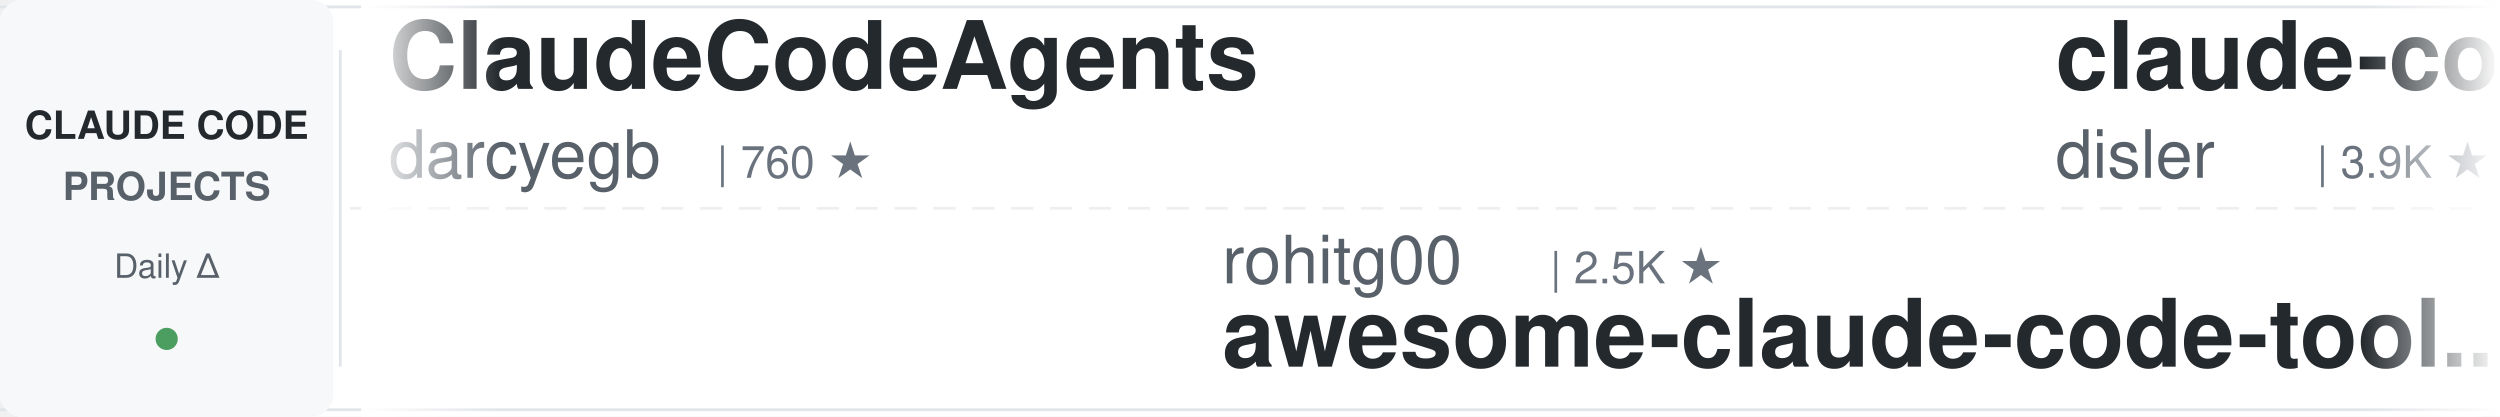
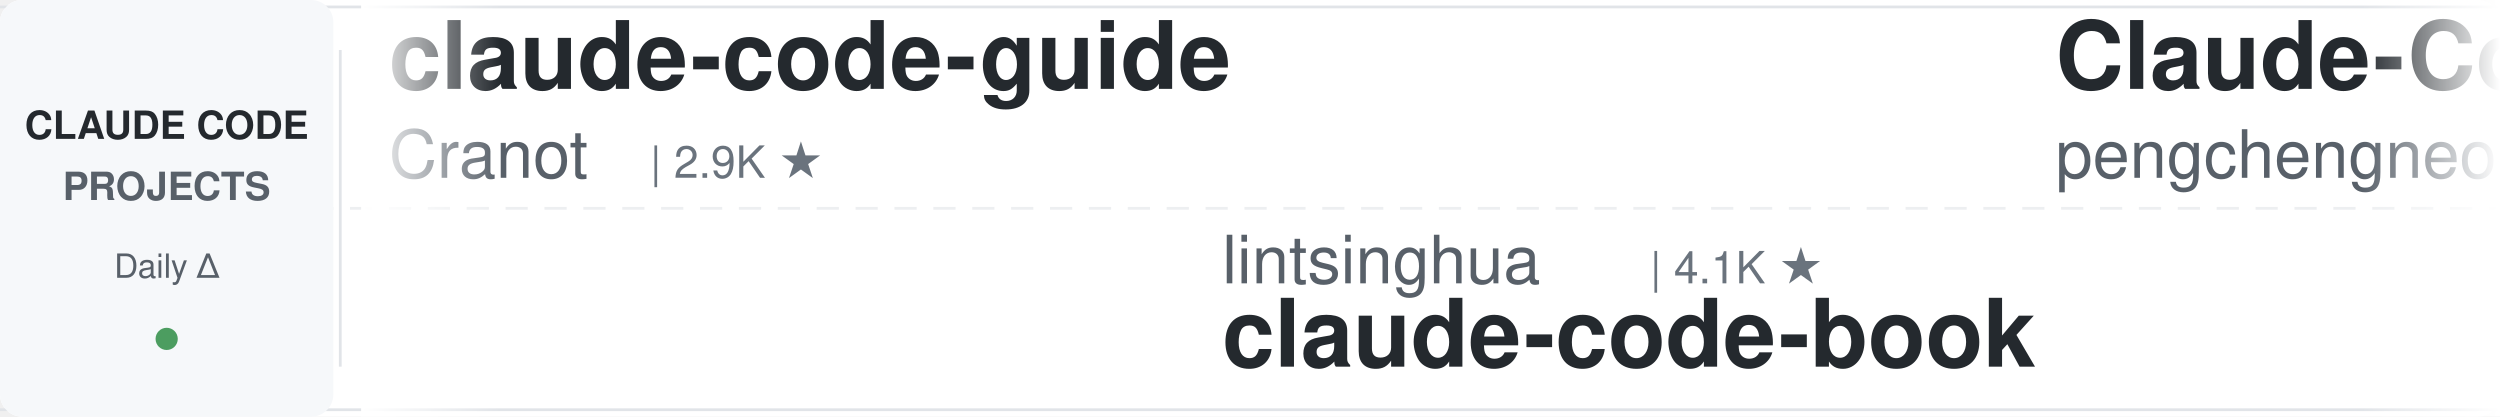
<svg xmlns="http://www.w3.org/2000/svg" width="900" height="150">
  <defs>
    <linearGradient id="awesomeLeftFade" x1="0%" y1="0%" x2="100%" y2="0%">
      <stop offset="0%" style="stop-color:#ffffff;stop-opacity:1" />
      <stop offset="100%" style="stop-color:#ffffff;stop-opacity:0" />
    </linearGradient>
    <linearGradient id="awesomeRightFade" x1="0%" y1="0%" x2="100%" y2="0%">
      <stop offset="0%" style="stop-color:#ffffff;stop-opacity:0" />
      <stop offset="100%" style="stop-color:#ffffff;stop-opacity:1" />
    </linearGradient>
  </defs>
  <rect width="900" height="150" fill="#ffffff" rx="8" />
  <rect x="0" y="2" width="900" height="1" fill="#e1e4e8" />
  <rect x="0" y="147" width="900" height="1" fill="#e1e4e8" />
  <line x1="0" y1="75" x2="900" y2="75" stroke="#e1e4e8" stroke-width="1" stroke-dasharray="8 6" opacity="0.6" />
  <rect x="0" y="0" width="120" height="150" fill="#f6f8fa" rx="8" />
  <text x="60" y="50" font-family="-apple-system, BlinkMacSystemFont, 'Segoe UI', Helvetica, Arial, sans-serif" font-size="14" font-weight="600" fill="#24292e" text-anchor="middle">CLAUDE CODE</text>
  <text x="60" y="72" font-family="-apple-system, BlinkMacSystemFont, 'Segoe UI', Helvetica, Arial, sans-serif" font-size="14" font-weight="600" fill="#586069" text-anchor="middle">PROJECTS</text>
  <text x="60" y="100" font-family="-apple-system, BlinkMacSystemFont, 'Segoe UI', Helvetica, Arial, sans-serif" font-size="12" font-weight="500" fill="#586069" text-anchor="middle">Daily Δ</text>
  <circle cx="60" cy="122" r="4" fill="#22863a" opacity="0.8" />
  <rect x="122" y="18" width="1" height="114" fill="#e1e4e8" />
  <clipPath id="awesomeTickerClip">
    <rect x="130" y="0" width="770" height="150" />
  </clipPath>
  <g clip-path="url(#awesomeTickerClip)">
    <g id="awesomeTickerItems">
      <animateTransform attributeName="transform" attributeType="XML" type="translate" from="0 0" to="-3000 0" dur="54s" repeatCount="indefinite" />
      <g transform="translate(0, 0)">
-         <text x="140" y="32" font-family="-apple-system, BlinkMacSystemFont, 'Segoe UI', Helvetica, Arial, sans-serif" font-size="34" font-weight="600" fill="#24292e">ClaudeCodeAgents</text>
-         <text x="140" y="64" font-family="-apple-system, BlinkMacSystemFont, 'Segoe UI', Helvetica, Arial, sans-serif" font-size="24" font-weight="400" fill="#586069">darcyegb</text>
-         <text x="258" y="64" font-family="-apple-system, BlinkMacSystemFont, 'Segoe UI', Helvetica, Arial, sans-serif" font-size="16" font-weight="500" fill="#6a737d">| 760 ★</text>
-       </g>
-       <g transform="translate(300, 0)">
-         <text x="140" y="102" font-family="-apple-system, BlinkMacSystemFont, 'Segoe UI', Helvetica, Arial, sans-serif" font-size="24" font-weight="400" fill="#586069">rohitg00</text>
-         <text x="258" y="102" font-family="-apple-system, BlinkMacSystemFont, 'Segoe UI', Helvetica, Arial, sans-serif" font-size="16" font-weight="500" fill="#6a737d">| 2.5K ★</text>
-         <text x="140" y="132" font-family="-apple-system, BlinkMacSystemFont, 'Segoe UI', Helvetica, Arial, sans-serif" font-size="34" font-weight="600" fill="#24292e">awesome-claude-code-tool...</text>
-       </g>
-       <g transform="translate(600, 0)">
-         <text x="140" y="32" font-family="-apple-system, BlinkMacSystemFont, 'Segoe UI', Helvetica, Arial, sans-serif" font-size="34" font-weight="600" fill="#24292e">claude-code-hooks-master...</text>
-         <text x="140" y="64" font-family="-apple-system, BlinkMacSystemFont, 'Segoe UI', Helvetica, Arial, sans-serif" font-size="24" font-weight="400" fill="#586069">disler</text>
-         <text x="234" y="64" font-family="-apple-system, BlinkMacSystemFont, 'Segoe UI', Helvetica, Arial, sans-serif" font-size="16" font-weight="500" fill="#6a737d">| 3.9K ★</text>
-       </g>
-       <g transform="translate(900, 0)">
-         <text x="140" y="102" font-family="-apple-system, BlinkMacSystemFont, 'Segoe UI', Helvetica, Arial, sans-serif" font-size="24" font-weight="400" fill="#586069">multica-ai</text>
-         <text x="282" y="102" font-family="-apple-system, BlinkMacSystemFont, 'Segoe UI', Helvetica, Arial, sans-serif" font-size="16" font-weight="500" fill="#6a737d">| 204.9K ★</text>
-         <text x="377" y="102" font-family="-apple-system, BlinkMacSystemFont, 'Segoe UI', Helvetica, Arial, sans-serif" font-size="16" font-weight="500" fill="#22863a"> +24</text>
-         <text x="140" y="132" font-family="-apple-system, BlinkMacSystemFont, 'Segoe UI', Helvetica, Arial, sans-serif" font-size="34" font-weight="600" fill="#24292e">andrej-karpathy-skills</text>
-       </g>
-       <g transform="translate(1200, 0)">
        <text x="140" y="32" font-family="-apple-system, BlinkMacSystemFont, 'Segoe UI', Helvetica, Arial, sans-serif" font-size="34" font-weight="600" fill="#24292e">claude-code-guide</text>
        <text x="140" y="64" font-family="-apple-system, BlinkMacSystemFont, 'Segoe UI', Helvetica, Arial, sans-serif" font-size="24" font-weight="400" fill="#586069">Cranot</text>
        <text x="234" y="64" font-family="-apple-system, BlinkMacSystemFont, 'Segoe UI', Helvetica, Arial, sans-serif" font-size="16" font-weight="500" fill="#6a737d">| 2.9K ★</text>
      </g>
+       <g transform="translate(300, 0)">
+         <text x="140" y="102" font-family="-apple-system, BlinkMacSystemFont, 'Segoe UI', Helvetica, Arial, sans-serif" font-size="24" font-weight="400" fill="#586069">lintsinghua</text>
+         <text x="294" y="102" font-family="-apple-system, BlinkMacSystemFont, 'Segoe UI', Helvetica, Arial, sans-serif" font-size="16" font-weight="500" fill="#6a737d">| 4.1K ★</text>
+         <text x="140" y="132" font-family="-apple-system, BlinkMacSystemFont, 'Segoe UI', Helvetica, Arial, sans-serif" font-size="34" font-weight="600" fill="#24292e">claude-code-book</text>
+       </g>
+       <g transform="translate(600, 0)">
+         <text x="140" y="32" font-family="-apple-system, BlinkMacSystemFont, 'Segoe UI', Helvetica, Arial, sans-serif" font-size="34" font-weight="600" fill="#24292e">Claude-Code</text>
+         <text x="140" y="64" font-family="-apple-system, BlinkMacSystemFont, 'Segoe UI', Helvetica, Arial, sans-serif" font-size="24" font-weight="400" fill="#586069">pengchengneo</text>
+         <text x="306" y="64" font-family="-apple-system, BlinkMacSystemFont, 'Segoe UI', Helvetica, Arial, sans-serif" font-size="16" font-weight="500" fill="#6a737d">| 1.8K ★</text>
+       </g>
+       <g transform="translate(900, 0)">
+         <text x="140" y="102" font-family="-apple-system, BlinkMacSystemFont, 'Segoe UI', Helvetica, Arial, sans-serif" font-size="24" font-weight="400" fill="#586069">ChrisWiles</text>
+         <text x="282" y="102" font-family="-apple-system, BlinkMacSystemFont, 'Segoe UI', Helvetica, Arial, sans-serif" font-size="16" font-weight="500" fill="#6a737d">| 6.0K ★</text>
+         <text x="140" y="132" font-family="-apple-system, BlinkMacSystemFont, 'Segoe UI', Helvetica, Arial, sans-serif" font-size="34" font-weight="600" fill="#24292e">claude-code-showcase</text>
+       </g>
+       <g transform="translate(1200, 0)">
+         <text x="140" y="32" font-family="-apple-system, BlinkMacSystemFont, 'Segoe UI', Helvetica, Arial, sans-serif" font-size="34" font-weight="600" fill="#24292e">claude-code-best-practic...</text>
+         <text x="140" y="64" font-family="-apple-system, BlinkMacSystemFont, 'Segoe UI', Helvetica, Arial, sans-serif" font-size="24" font-weight="400" fill="#586069">shanraisshan</text>
+         <text x="306" y="64" font-family="-apple-system, BlinkMacSystemFont, 'Segoe UI', Helvetica, Arial, sans-serif" font-size="16" font-weight="500" fill="#6a737d">| 64.8K ★</text>
+         <text x="392" y="64" font-family="-apple-system, BlinkMacSystemFont, 'Segoe UI', Helvetica, Arial, sans-serif" font-size="16" font-weight="500" fill="#22863a"> +1</text>
+       </g>
      <g transform="translate(1500, 0)">
-         <text x="140" y="102" font-family="-apple-system, BlinkMacSystemFont, 'Segoe UI', Helvetica, Arial, sans-serif" font-size="24" font-weight="400" fill="#586069">hangsman</text>
-         <text x="258" y="102" font-family="-apple-system, BlinkMacSystemFont, 'Segoe UI', Helvetica, Arial, sans-serif" font-size="16" font-weight="500" fill="#6a737d">| 790 ★</text>
-         <text x="140" y="132" font-family="-apple-system, BlinkMacSystemFont, 'Segoe UI', Helvetica, Arial, sans-serif" font-size="34" font-weight="600" fill="#24292e">claude-code-source</text>
+         <text x="140" y="102" font-family="-apple-system, BlinkMacSystemFont, 'Segoe UI', Helvetica, Arial, sans-serif" font-size="24" font-weight="400" fill="#586069">simonw</text>
+         <text x="234" y="102" font-family="-apple-system, BlinkMacSystemFont, 'Segoe UI', Helvetica, Arial, sans-serif" font-size="16" font-weight="500" fill="#6a737d">| 1.7K ★</text>
+         <text x="140" y="132" font-family="-apple-system, BlinkMacSystemFont, 'Segoe UI', Helvetica, Arial, sans-serif" font-size="34" font-weight="600" fill="#24292e">claude-code-transcripts</text>
      </g>
      <g transform="translate(1800, 0)">
-         <text x="140" y="32" font-family="-apple-system, BlinkMacSystemFont, 'Segoe UI', Helvetica, Arial, sans-serif" font-size="34" font-weight="600" fill="#24292e">oh-my-claudecode</text>
-         <text x="140" y="64" font-family="-apple-system, BlinkMacSystemFont, 'Segoe UI', Helvetica, Arial, sans-serif" font-size="24" font-weight="400" fill="#586069">Yeachan-Heo</text>
-         <text x="294" y="64" font-family="-apple-system, BlinkMacSystemFont, 'Segoe UI', Helvetica, Arial, sans-serif" font-size="16" font-weight="500" fill="#6a737d">| 38.7K ★</text>
+         <text x="140" y="32" font-family="-apple-system, BlinkMacSystemFont, 'Segoe UI', Helvetica, Arial, sans-serif" font-size="34" font-weight="600" fill="#24292e">claude-code-from-source</text>
+         <text x="140" y="64" font-family="-apple-system, BlinkMacSystemFont, 'Segoe UI', Helvetica, Arial, sans-serif" font-size="24" font-weight="400" fill="#586069">alejandrobalderas</text>
+         <text x="366" y="64" font-family="-apple-system, BlinkMacSystemFont, 'Segoe UI', Helvetica, Arial, sans-serif" font-size="16" font-weight="500" fill="#6a737d">| 2.8K ★</text>
      </g>
      <g transform="translate(2100, 0)">
-         <text x="140" y="102" font-family="-apple-system, BlinkMacSystemFont, 'Segoe UI', Helvetica, Arial, sans-serif" font-size="24" font-weight="400" fill="#586069">LING71671</text>
-         <text x="270" y="102" font-family="-apple-system, BlinkMacSystemFont, 'Segoe UI', Helvetica, Arial, sans-serif" font-size="16" font-weight="500" fill="#6a737d">| 945 ★</text>
-         <text x="140" y="132" font-family="-apple-system, BlinkMacSystemFont, 'Segoe UI', Helvetica, Arial, sans-serif" font-size="34" font-weight="600" fill="#24292e">Open-ClaudeCode</text>
+         <text x="140" y="102" font-family="-apple-system, BlinkMacSystemFont, 'Segoe UI', Helvetica, Arial, sans-serif" font-size="24" font-weight="400" fill="#586069">liuup</text>
+         <text x="222" y="102" font-family="-apple-system, BlinkMacSystemFont, 'Segoe UI', Helvetica, Arial, sans-serif" font-size="16" font-weight="500" fill="#6a737d">| 3.8K ★</text>
+         <text x="299" y="102" font-family="-apple-system, BlinkMacSystemFont, 'Segoe UI', Helvetica, Arial, sans-serif" font-size="16" font-weight="500" fill="#22863a"> +2</text>
+         <text x="140" y="132" font-family="-apple-system, BlinkMacSystemFont, 'Segoe UI', Helvetica, Arial, sans-serif" font-size="34" font-weight="600" fill="#24292e">claude-code-analysis</text>
      </g>
      <g transform="translate(2400, 0)">
-         <text x="140" y="32" font-family="-apple-system, BlinkMacSystemFont, 'Segoe UI', Helvetica, Arial, sans-serif" font-size="34" font-weight="600" fill="#24292e">ralph-claude-code</text>
-         <text x="140" y="64" font-family="-apple-system, BlinkMacSystemFont, 'Segoe UI', Helvetica, Arial, sans-serif" font-size="24" font-weight="400" fill="#586069">frankbria</text>
-         <text x="270" y="64" font-family="-apple-system, BlinkMacSystemFont, 'Segoe UI', Helvetica, Arial, sans-serif" font-size="16" font-weight="500" fill="#6a737d">| 9.6K ★</text>
+         <text x="140" y="32" font-family="-apple-system, BlinkMacSystemFont, 'Segoe UI', Helvetica, Arial, sans-serif" font-size="34" font-weight="600" fill="#24292e">claude-code-system-promp...</text>
+         <text x="140" y="64" font-family="-apple-system, BlinkMacSystemFont, 'Segoe UI', Helvetica, Arial, sans-serif" font-size="24" font-weight="400" fill="#586069">Piebald-AI</text>
+         <text x="282" y="64" font-family="-apple-system, BlinkMacSystemFont, 'Segoe UI', Helvetica, Arial, sans-serif" font-size="16" font-weight="500" fill="#6a737d">| 12.4K ★</text>
+         <text x="368" y="64" font-family="-apple-system, BlinkMacSystemFont, 'Segoe UI', Helvetica, Arial, sans-serif" font-size="16" font-weight="500" fill="#22863a"> +1</text>
      </g>
      <g transform="translate(2700, 0)">
-         <text x="140" y="102" font-family="-apple-system, BlinkMacSystemFont, 'Segoe UI', Helvetica, Arial, sans-serif" font-size="24" font-weight="400" fill="#586069">AprilNEA</text>
-         <text x="258" y="102" font-family="-apple-system, BlinkMacSystemFont, 'Segoe UI', Helvetica, Arial, sans-serif" font-size="16" font-weight="500" fill="#6a737d">| 391 ★</text>
-         <text x="140" y="132" font-family="-apple-system, BlinkMacSystemFont, 'Segoe UI', Helvetica, Arial, sans-serif" font-size="34" font-weight="600" fill="#24292e">claude-code-source</text>
+         <text x="140" y="102" font-family="-apple-system, BlinkMacSystemFont, 'Segoe UI', Helvetica, Arial, sans-serif" font-size="24" font-weight="400" fill="#586069">chauncygu</text>
+         <text x="270" y="102" font-family="-apple-system, BlinkMacSystemFont, 'Segoe UI', Helvetica, Arial, sans-serif" font-size="16" font-weight="500" fill="#6a737d">| 2.8K ★</text>
+         <text x="140" y="132" font-family="-apple-system, BlinkMacSystemFont, 'Segoe UI', Helvetica, Arial, sans-serif" font-size="34" font-weight="600" fill="#24292e">collection-claude-code-s...</text>
      </g>
      <g transform="translate(3000, 0)">
-         <text x="140" y="32" font-family="-apple-system, BlinkMacSystemFont, 'Segoe UI', Helvetica, Arial, sans-serif" font-size="34" font-weight="600" fill="#24292e">ClaudeCodeAgents</text>
-         <text x="140" y="64" font-family="-apple-system, BlinkMacSystemFont, 'Segoe UI', Helvetica, Arial, sans-serif" font-size="24" font-weight="400" fill="#586069">darcyegb</text>
-         <text x="258" y="64" font-family="-apple-system, BlinkMacSystemFont, 'Segoe UI', Helvetica, Arial, sans-serif" font-size="16" font-weight="500" fill="#6a737d">| 760 ★</text>
+         <text x="140" y="32" font-family="-apple-system, BlinkMacSystemFont, 'Segoe UI', Helvetica, Arial, sans-serif" font-size="34" font-weight="600" fill="#24292e">claude-code-guide</text>
+         <text x="140" y="64" font-family="-apple-system, BlinkMacSystemFont, 'Segoe UI', Helvetica, Arial, sans-serif" font-size="24" font-weight="400" fill="#586069">Cranot</text>
+         <text x="234" y="64" font-family="-apple-system, BlinkMacSystemFont, 'Segoe UI', Helvetica, Arial, sans-serif" font-size="16" font-weight="500" fill="#6a737d">| 2.9K ★</text>
      </g>
      <g transform="translate(3300, 0)">
-         <text x="140" y="102" font-family="-apple-system, BlinkMacSystemFont, 'Segoe UI', Helvetica, Arial, sans-serif" font-size="24" font-weight="400" fill="#586069">rohitg00</text>
-         <text x="258" y="102" font-family="-apple-system, BlinkMacSystemFont, 'Segoe UI', Helvetica, Arial, sans-serif" font-size="16" font-weight="500" fill="#6a737d">| 2.5K ★</text>
-         <text x="140" y="132" font-family="-apple-system, BlinkMacSystemFont, 'Segoe UI', Helvetica, Arial, sans-serif" font-size="34" font-weight="600" fill="#24292e">awesome-claude-code-tool...</text>
+         <text x="140" y="102" font-family="-apple-system, BlinkMacSystemFont, 'Segoe UI', Helvetica, Arial, sans-serif" font-size="24" font-weight="400" fill="#586069">lintsinghua</text>
+         <text x="294" y="102" font-family="-apple-system, BlinkMacSystemFont, 'Segoe UI', Helvetica, Arial, sans-serif" font-size="16" font-weight="500" fill="#6a737d">| 4.1K ★</text>
+         <text x="140" y="132" font-family="-apple-system, BlinkMacSystemFont, 'Segoe UI', Helvetica, Arial, sans-serif" font-size="34" font-weight="600" fill="#24292e">claude-code-book</text>
      </g>
      <g transform="translate(3600, 0)">
-         <text x="140" y="32" font-family="-apple-system, BlinkMacSystemFont, 'Segoe UI', Helvetica, Arial, sans-serif" font-size="34" font-weight="600" fill="#24292e">claude-code-hooks-master...</text>
-         <text x="140" y="64" font-family="-apple-system, BlinkMacSystemFont, 'Segoe UI', Helvetica, Arial, sans-serif" font-size="24" font-weight="400" fill="#586069">disler</text>
-         <text x="234" y="64" font-family="-apple-system, BlinkMacSystemFont, 'Segoe UI', Helvetica, Arial, sans-serif" font-size="16" font-weight="500" fill="#6a737d">| 3.9K ★</text>
+         <text x="140" y="32" font-family="-apple-system, BlinkMacSystemFont, 'Segoe UI', Helvetica, Arial, sans-serif" font-size="34" font-weight="600" fill="#24292e">Claude-Code</text>
+         <text x="140" y="64" font-family="-apple-system, BlinkMacSystemFont, 'Segoe UI', Helvetica, Arial, sans-serif" font-size="24" font-weight="400" fill="#586069">pengchengneo</text>
+         <text x="306" y="64" font-family="-apple-system, BlinkMacSystemFont, 'Segoe UI', Helvetica, Arial, sans-serif" font-size="16" font-weight="500" fill="#6a737d">| 1.8K ★</text>
      </g>
      <g transform="translate(3900, 0)">
-         <text x="140" y="102" font-family="-apple-system, BlinkMacSystemFont, 'Segoe UI', Helvetica, Arial, sans-serif" font-size="24" font-weight="400" fill="#586069">multica-ai</text>
-         <text x="282" y="102" font-family="-apple-system, BlinkMacSystemFont, 'Segoe UI', Helvetica, Arial, sans-serif" font-size="16" font-weight="500" fill="#6a737d">| 204.9K ★</text>
-         <text x="377" y="102" font-family="-apple-system, BlinkMacSystemFont, 'Segoe UI', Helvetica, Arial, sans-serif" font-size="16" font-weight="500" fill="#22863a"> +24</text>
-         <text x="140" y="132" font-family="-apple-system, BlinkMacSystemFont, 'Segoe UI', Helvetica, Arial, sans-serif" font-size="34" font-weight="600" fill="#24292e">andrej-karpathy-skills</text>
+         <text x="140" y="102" font-family="-apple-system, BlinkMacSystemFont, 'Segoe UI', Helvetica, Arial, sans-serif" font-size="24" font-weight="400" fill="#586069">ChrisWiles</text>
+         <text x="282" y="102" font-family="-apple-system, BlinkMacSystemFont, 'Segoe UI', Helvetica, Arial, sans-serif" font-size="16" font-weight="500" fill="#6a737d">| 6.0K ★</text>
+         <text x="140" y="132" font-family="-apple-system, BlinkMacSystemFont, 'Segoe UI', Helvetica, Arial, sans-serif" font-size="34" font-weight="600" fill="#24292e">claude-code-showcase</text>
      </g>
    </g>
  </g>
  <rect x="130" y="0" width="50" height="150" fill="url(#awesomeLeftFade)" />
  <rect x="850" y="0" width="50" height="150" fill="url(#awesomeRightFade)" />
</svg>
